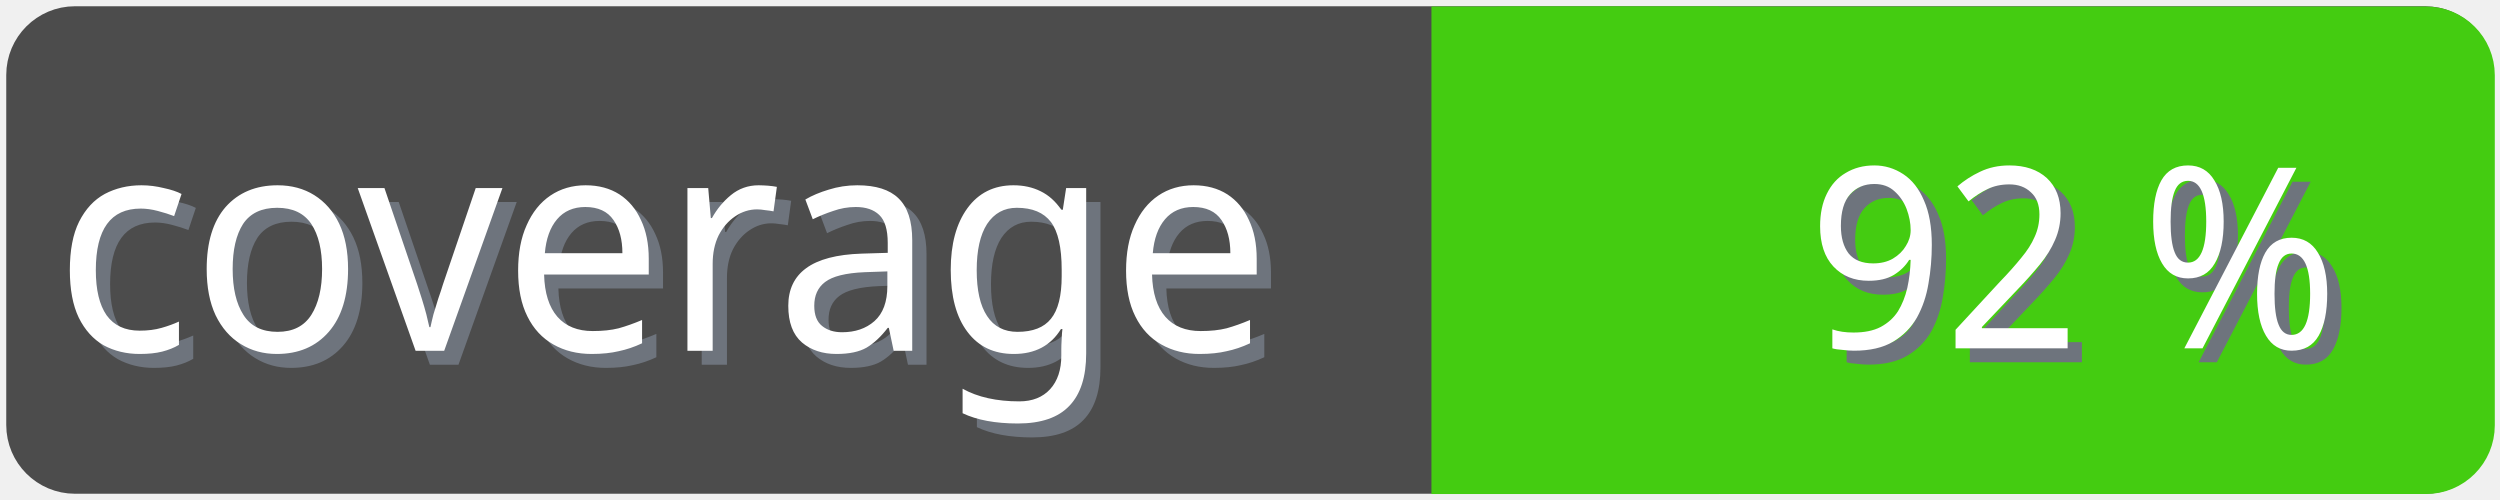
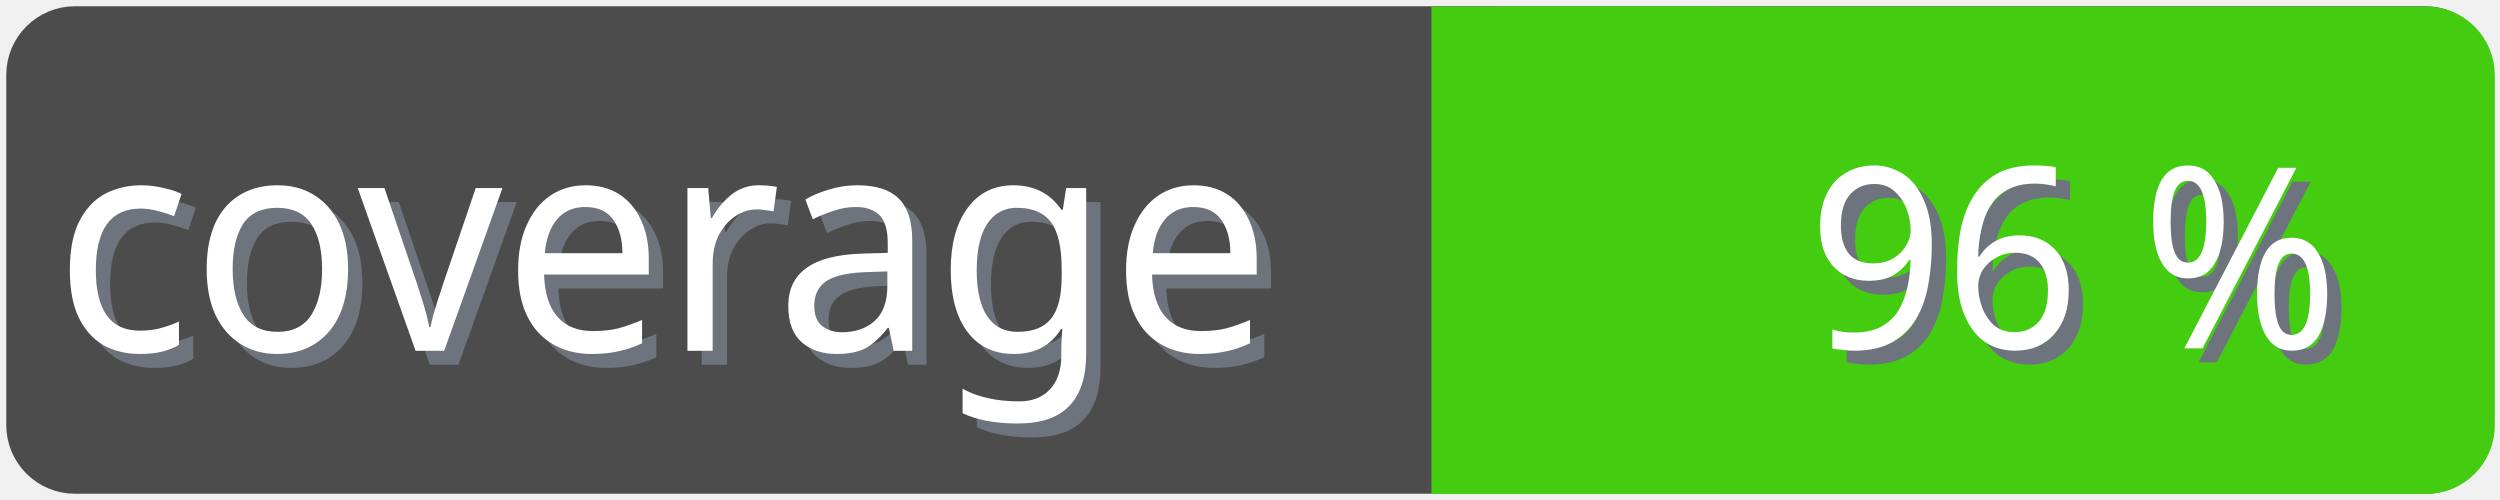
<svg xmlns="http://www.w3.org/2000/svg" width="100" height="20">
  <g>
    <rect fill="none" id="canvas_background" height="22" width="102" y="-1" x="-1" />
  </g>
  <g>
    <rect rx="2" id="svg_1" height="18" width="98" y="1" x="1" stroke-width="1.5" stroke="#4c4c4c" fill="#4c4c4c" />
    <text transform="matrix(0.95, 0, 0, 1.01133, 0.0809801, -0.0237383)" font-weight="normal" xml:space="preserve" text-anchor="start" font-family="'Trebuchet MS', Gadget, sans-serif" font-size="12" id="svg_8" y="14.45" x="2.8" stroke-width="0" stroke="#4c4c4c" fill="#6e747d">coverage</text>
    <text transform="matrix(0.95, 0, 0, 1.01133, 0.0809801, -0.0237383)" font-weight="normal" xml:space="preserve" text-anchor="start" font-family="'Trebuchet MS', Gadget, sans-serif" font-size="12" id="svg_3" y="13.9" x="2.2" stroke-width="0" stroke="#4c4c4c" fill="#ffffff">coverage</text>
    <rect rx="2" id="svg_5" height="18" width="40.905" y="1.011" x="58.137" stroke-width="1.5" stroke="#4c1" fill="#4c1" />
    <rect id="svg_7" height="18" width="10" y="1.011" x="58.008" stroke-width="1.5" stroke="#4c1" fill="#4c1" />
-     <text transform="matrix(0.95, 0, 0, 1.01133, 0.0809801, -0.0237383)" font-weight="normal" xml:space="preserve" text-anchor="end" font-family="'Trebuchet MS', Gadget, sans-serif" font-size="10" id="svg_10" y="14.35" x="99" stroke-width="0" stroke="#4c4c4c" fill="#6e747d">92 %</text>
-     <text transform="matrix(0.95, 0, 0, 1.01133, 0.0809801, -0.0237383)" font-weight="normal" xml:space="preserve" text-anchor="end" font-family="'Trebuchet MS', Gadget, sans-serif" font-size="10" id="svg_9" y="13.8" x="98.4" stroke-width="0" stroke="#4c4c4c" fill="#ffffff">92 %</text>
+     <text transform="matrix(0.95, 0, 0, 1.01133, 0.0809801, -0.0237383)" font-weight="normal" xml:space="preserve" text-anchor="end" font-family="'Trebuchet MS', Gadget, sans-serif" font-size="10" id="svg_10" y="14.35" x="99" stroke-width="0" stroke="#4c4c4c" fill="#6e747d">96 %</text>
+     <text transform="matrix(0.95, 0, 0, 1.01133, 0.0809801, -0.0237383)" font-weight="normal" xml:space="preserve" text-anchor="end" font-family="'Trebuchet MS', Gadget, sans-serif" font-size="10" id="svg_9" y="13.8" x="98.4" stroke-width="0" stroke="#4c4c4c" fill="#ffffff">96 %</text>
  </g>
</svg>
